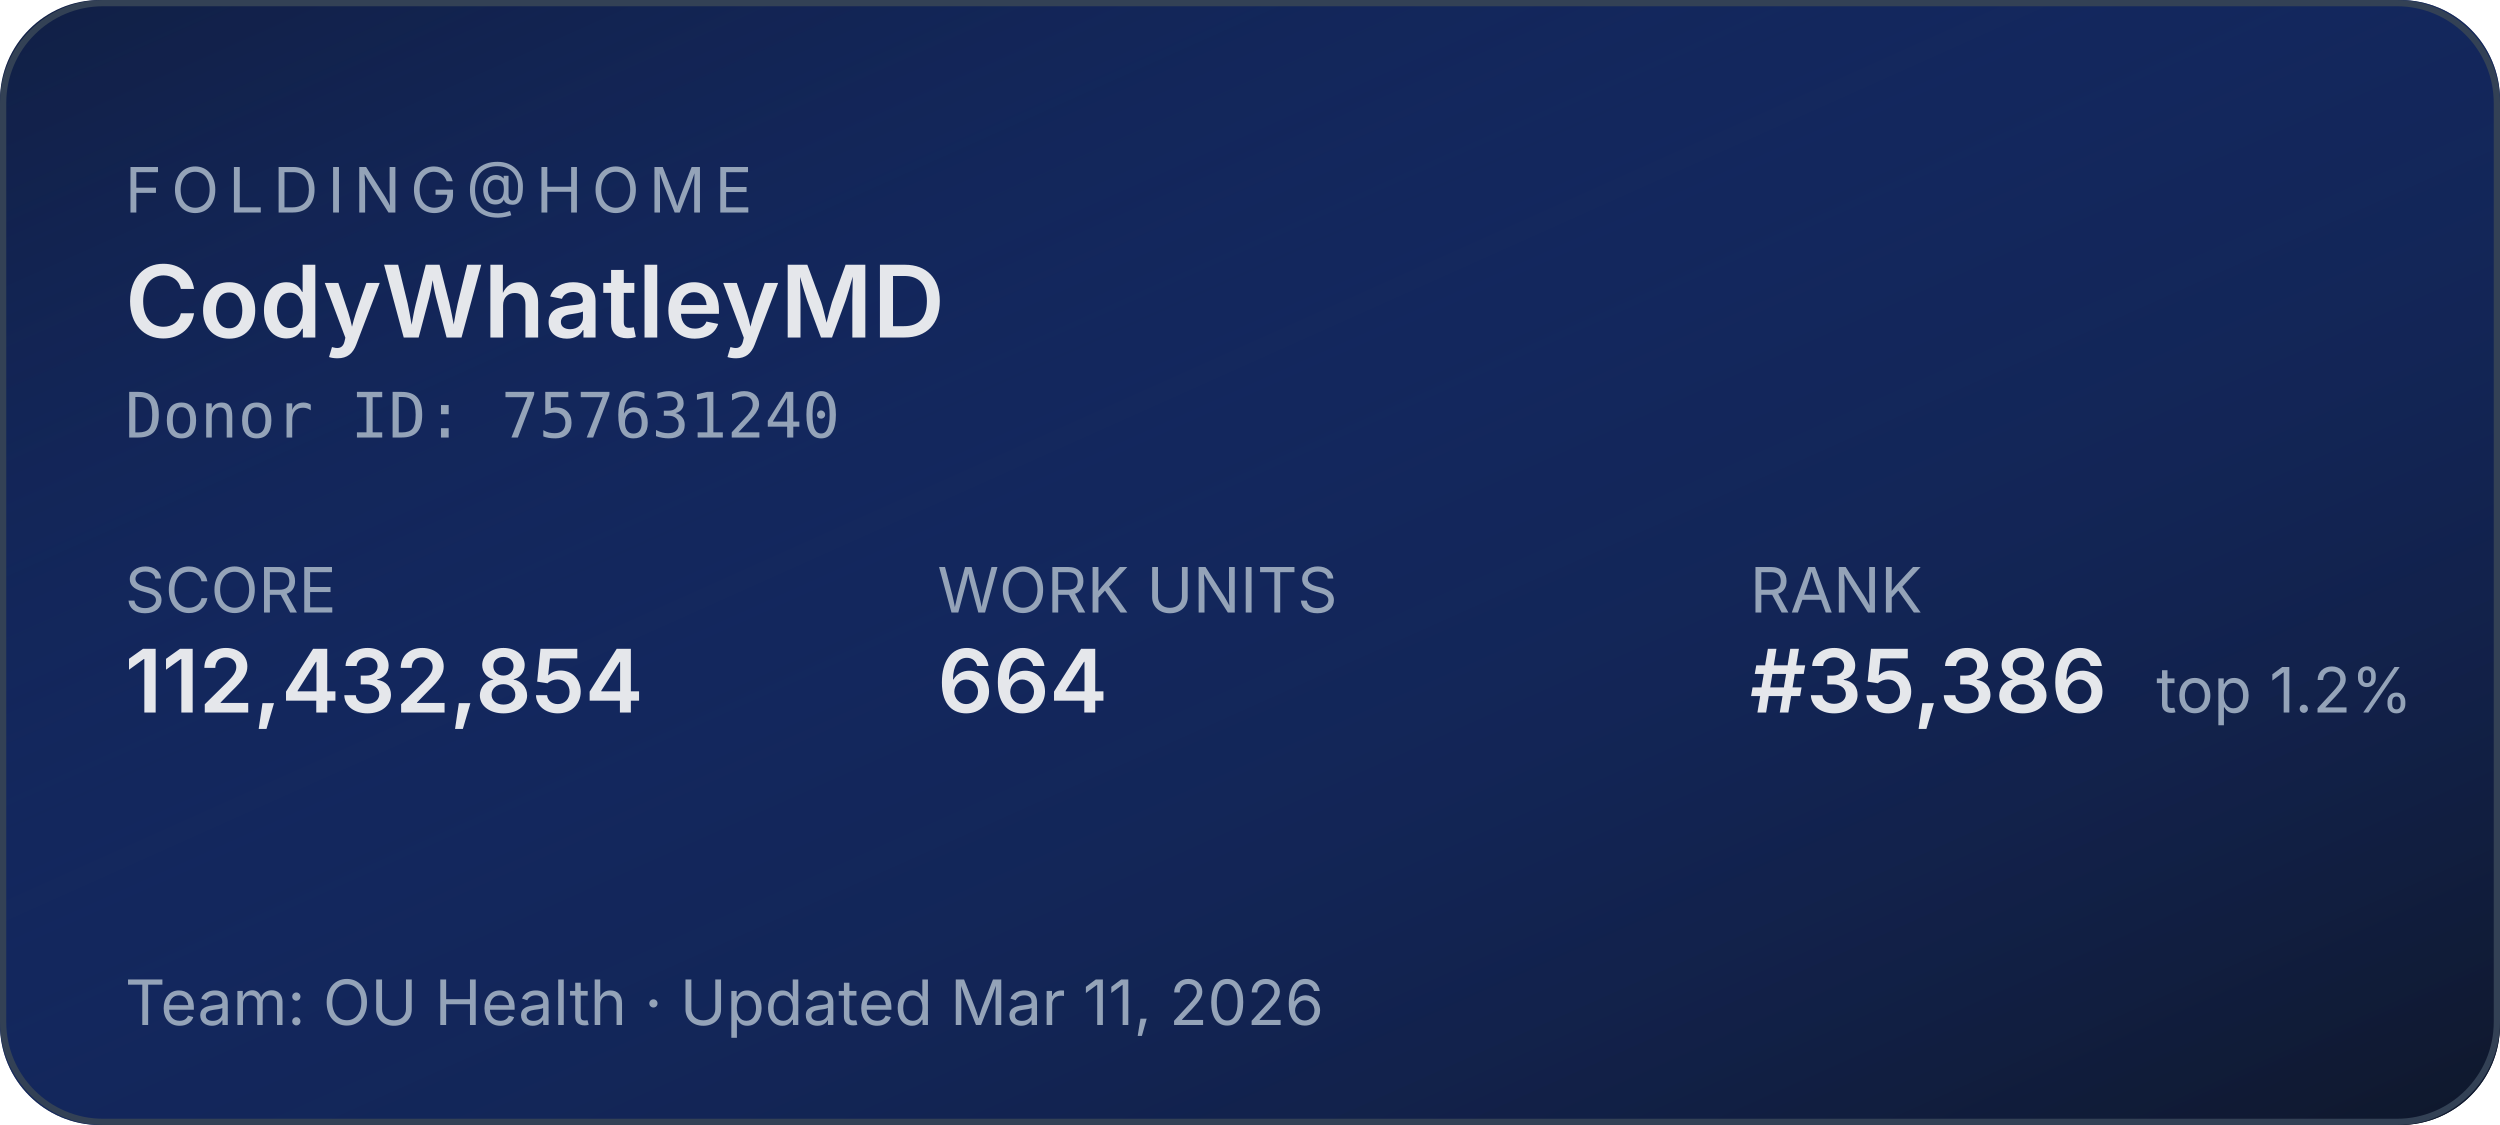
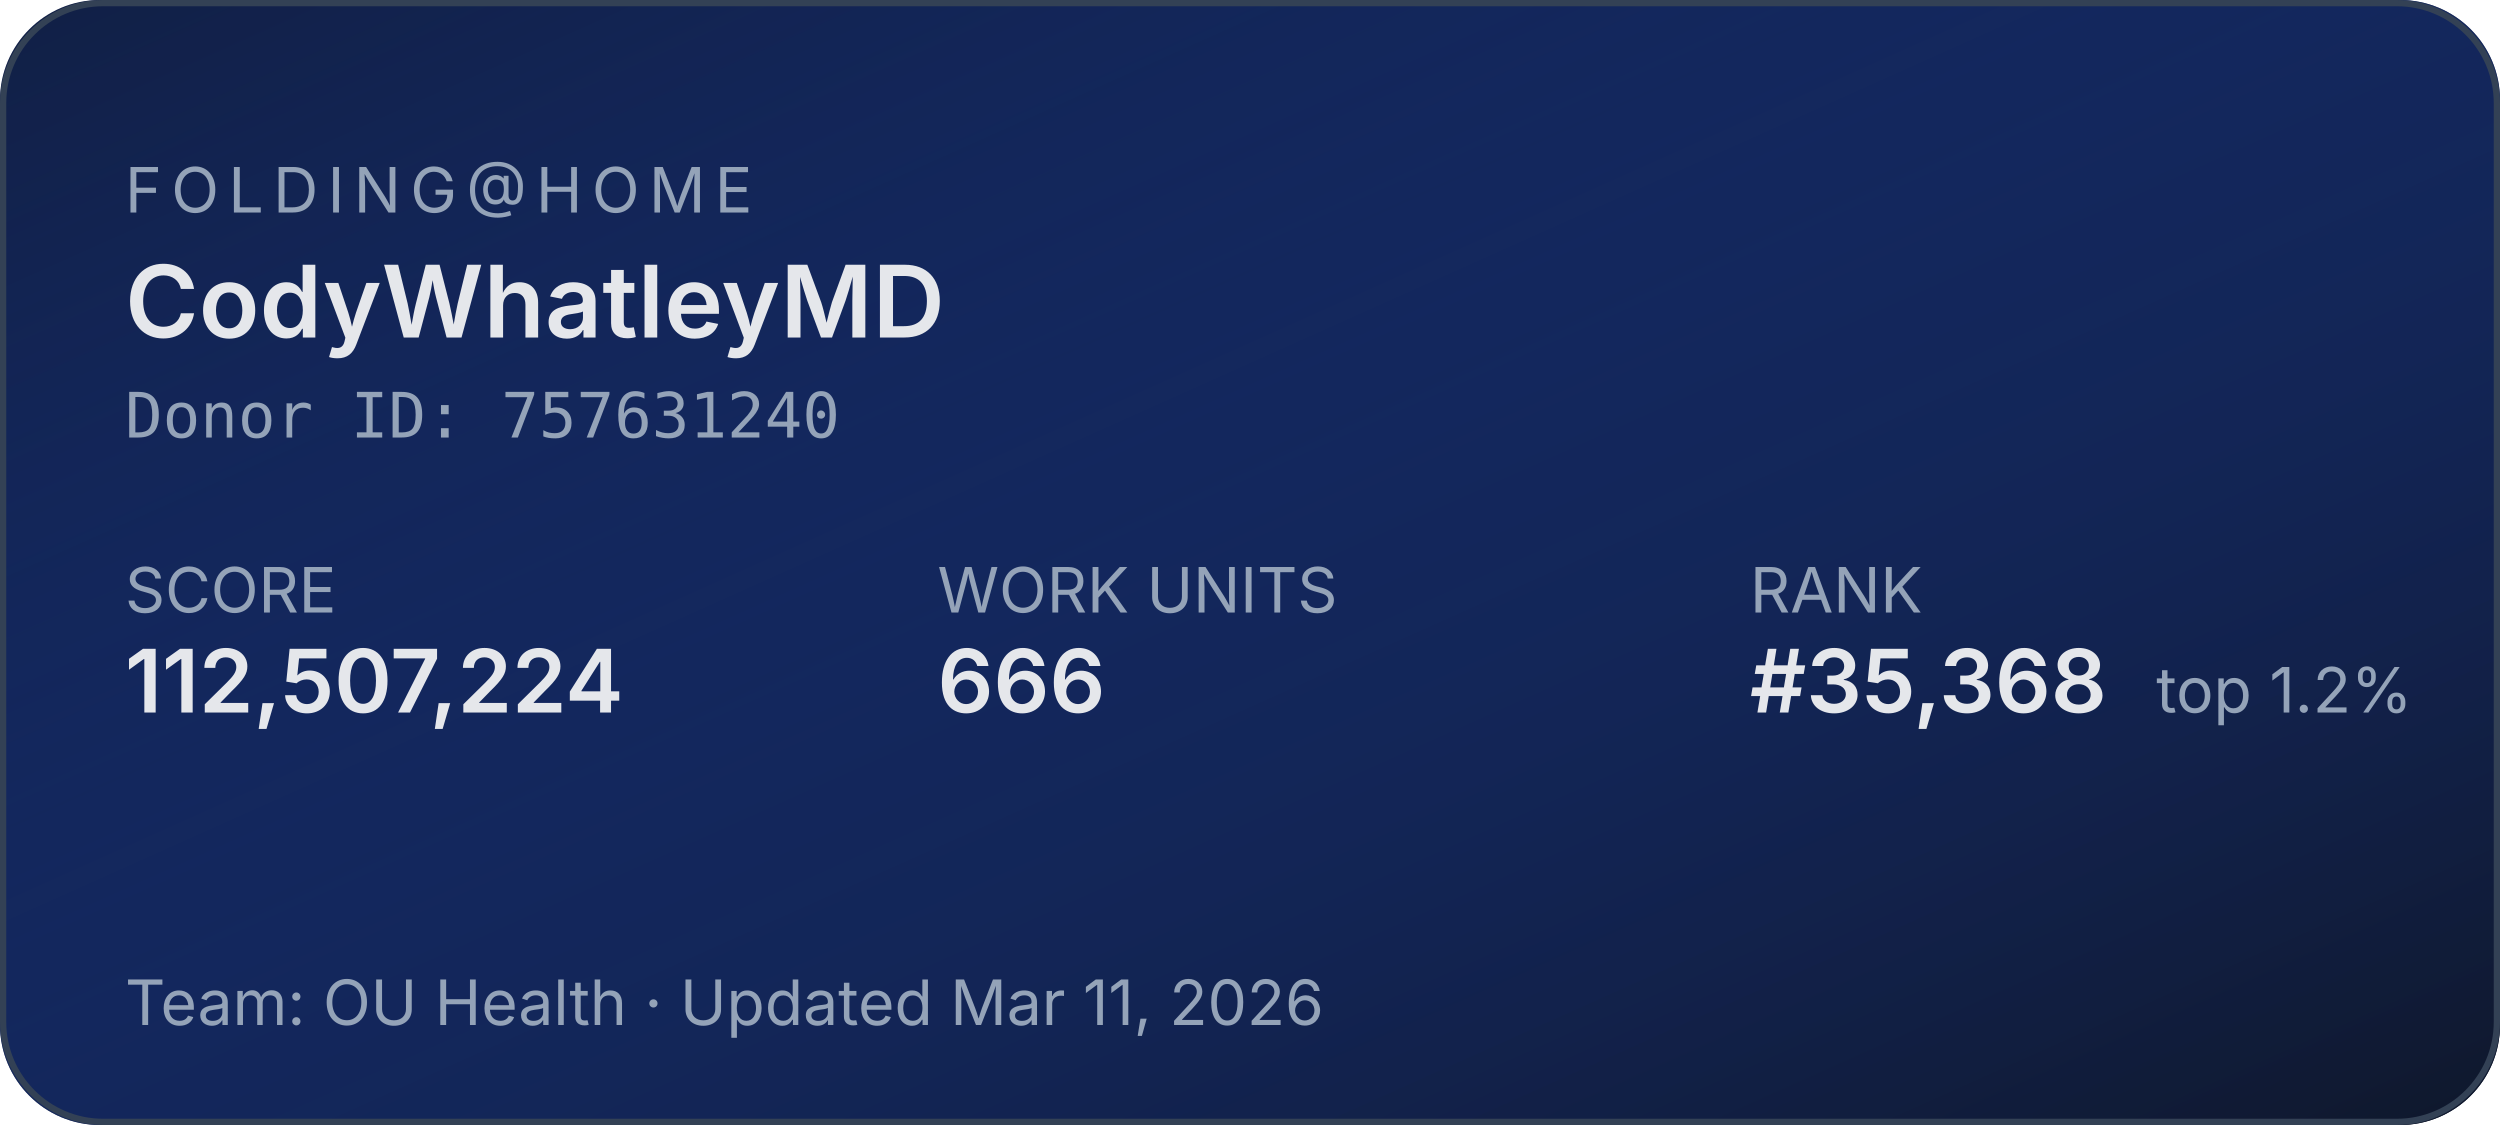
<svg xmlns="http://www.w3.org/2000/svg" width="400" height="180" role="img" aria-label="Folding@home stats for CodyWhatleyMD">
  <defs>
    <linearGradient id="bg" x1="0" y1="0" x2="1" y2="1">
      <stop offset="0%" stop-color="#1d4ed8" stop-opacity="0.15" />
      <stop offset="100%" stop-color="#0f172a" stop-opacity="1" />
    </linearGradient>
  </defs>
  <rect width="400" height="180" rx="16" fill="#0f172a" />
  <rect width="400" height="180" rx="16" fill="url(#bg)" />
  <rect x="0.5" y="0.5" width="399" height="179" rx="16" fill="none" stroke="#334155" stroke-width="1" />
  <g font-family="system-ui,-apple-system,sans-serif">
    <text x="20" y="34" fill="#94a3b8" font-size="10" letter-spacing="1.5" text-transform="uppercase">FOLDING@HOME</text>
    <text x="20" y="54" fill="#e5e7eb" font-size="16" font-weight="600">CodyWhatleyMD</text>
    <text x="20" y="70" fill="#94a3b8" font-size="10" font-family="ui-monospace,monospace">Donor ID: 757631240</text>
    <text x="20" y="98" fill="#94a3b8" font-size="10">SCORE</text>
-     <text x="20" y="114" fill="#e5e7eb" font-size="14" font-weight="600">112,432,854</text>
+     <text x="20" y="114" fill="#e5e7eb" font-size="14" font-weight="600">112,507,224</text>
    <text x="150" y="98" fill="#94a3b8" font-size="10">WORK UNITS</text>
-     <text x="150" y="114" fill="#e5e7eb" font-size="14" font-weight="600">664</text>
+     <text x="150" y="114" fill="#e5e7eb" font-size="14" font-weight="600">666</text>
    <text x="280" y="98" fill="#94a3b8" font-size="10">RANK</text>
-     <text x="280" y="114" fill="#e5e7eb" font-size="14" font-weight="600">#35,386</text>
+     <text x="280" y="114" fill="#e5e7eb" font-size="14" font-weight="600">#35,368</text>
    <text x="345" y="114" fill="#94a3b8" font-size="10">top 1.2%</text>
    <text x="20" y="164" fill="#94a3b8" font-size="10">Team: OU Health  ·  Updated Mar 11, 2026</text>
  </g>
</svg>
